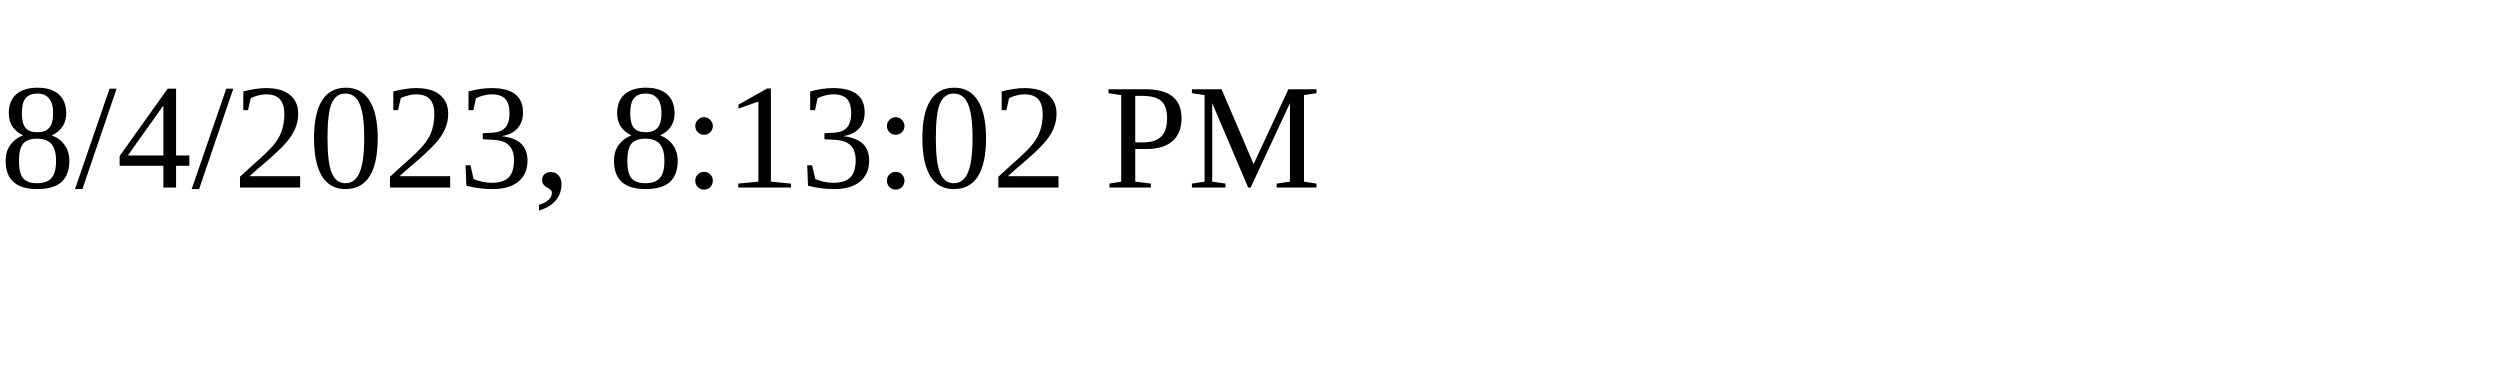
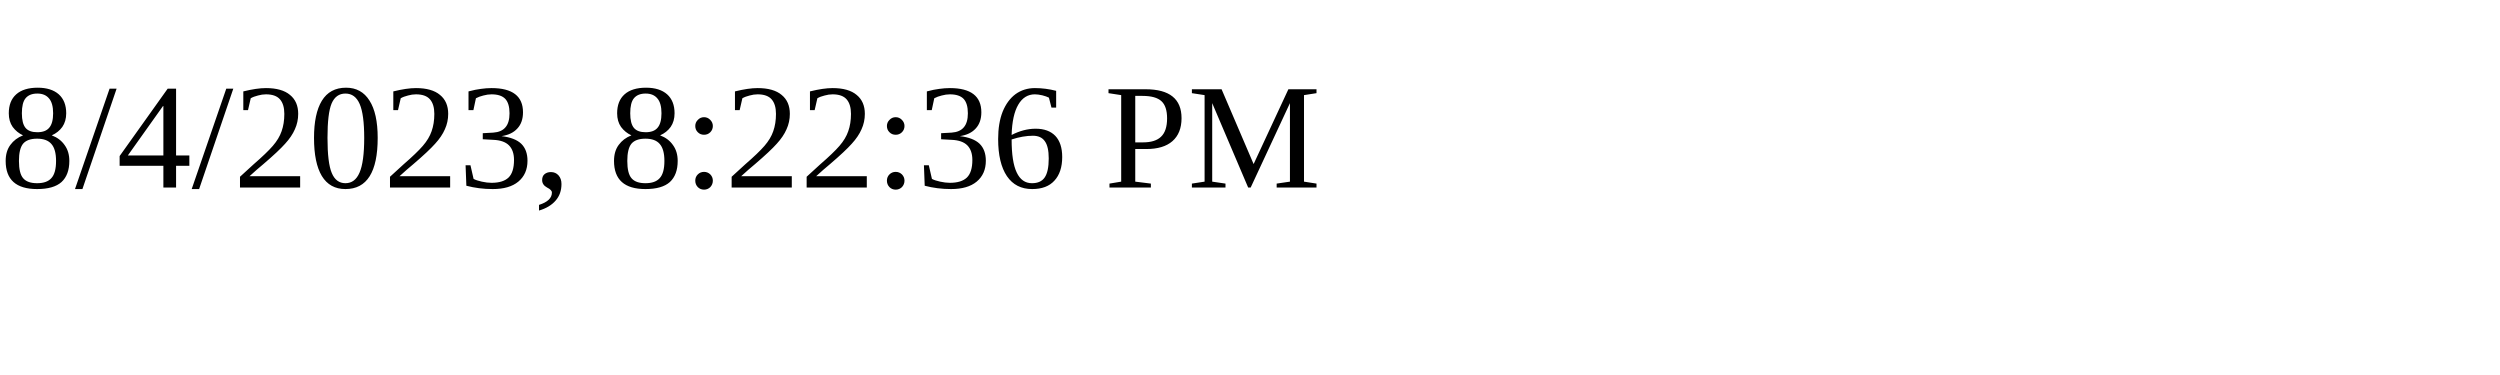
<svg xmlns="http://www.w3.org/2000/svg" height="30" width="200">
-   <text x="0" y="15">8/4/2023, 8:13:02 PM</text>
+   <text x="0" y="15">8/4/2023, 8:22:36 PM</text>
</svg>
